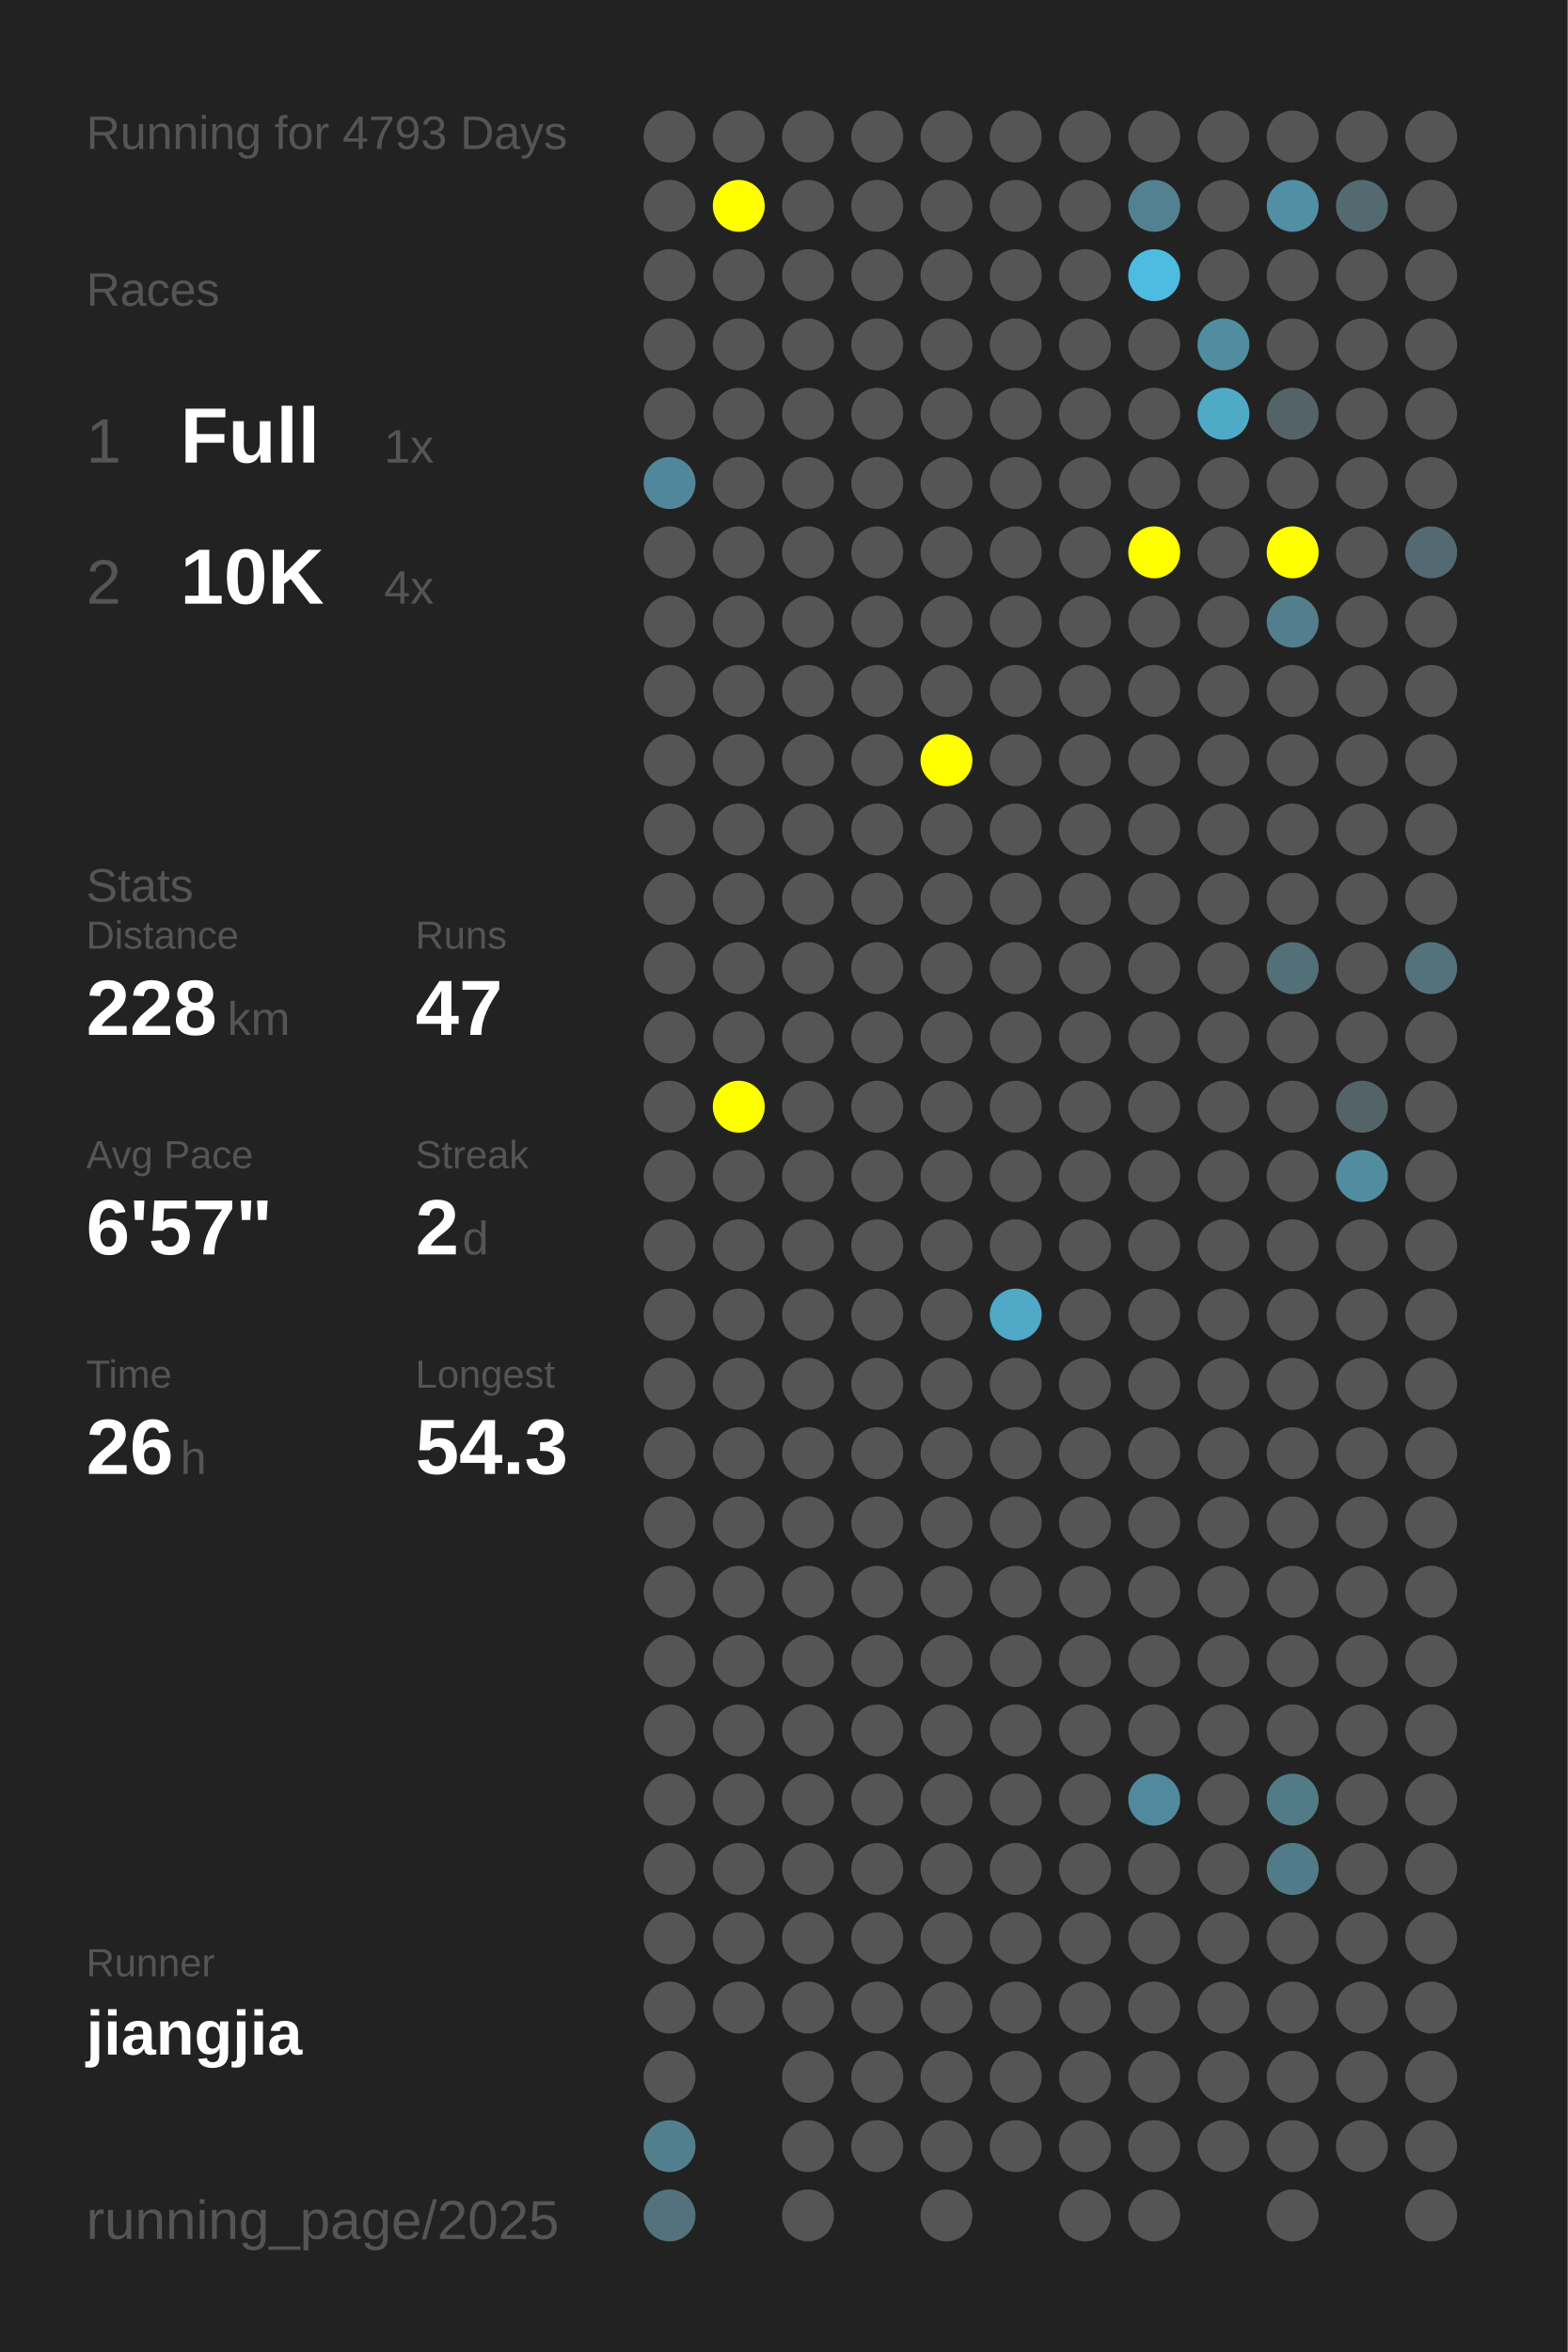
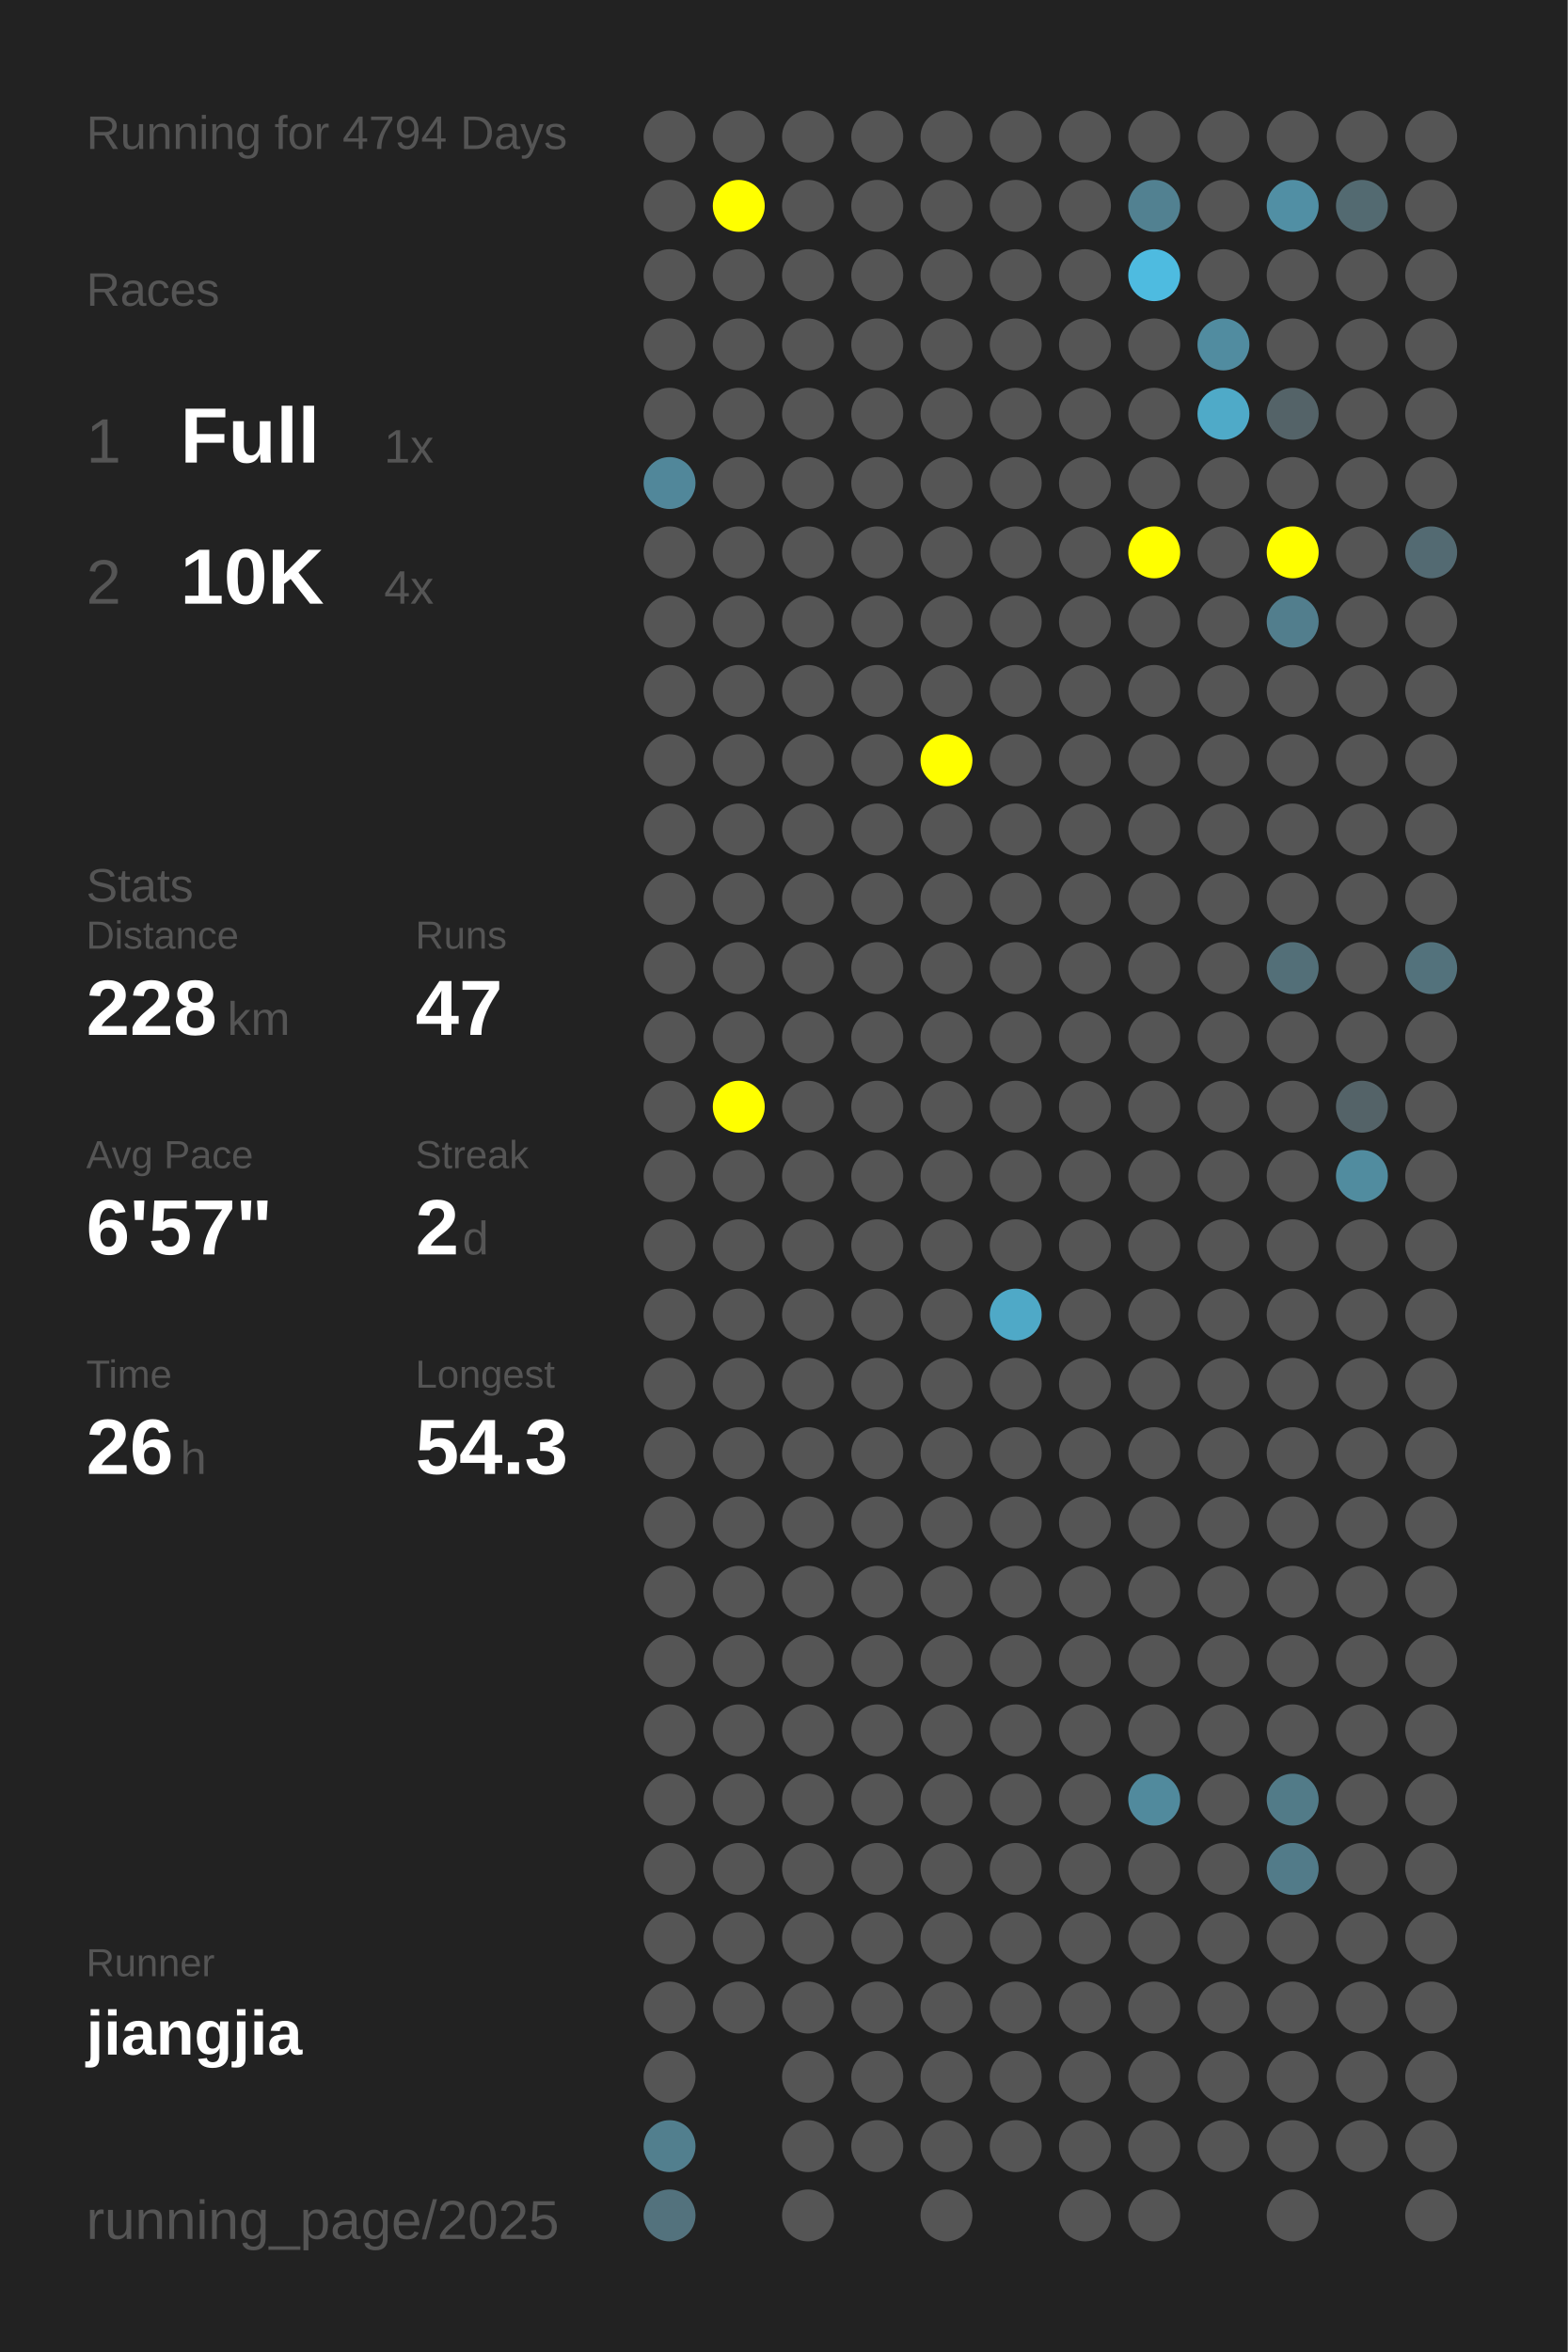
<svg xmlns="http://www.w3.org/2000/svg" baseProfile="full" height="300mm" version="1.1" viewBox="0,0,200,300" width="200mm">
  <defs />
  <rect fill="#222222" height="300" width="200" x="0" y="0" />
-   <text fill="#555555" style="font-size:6px; font-family:Arial;" x="11" y="19">Running for 4793 Days</text>
+   <text fill="#555555" style="font-size:6px; font-family:Arial;" x="11" y="19">Running for 4794 Days</text>
  <text fill="#555555" style="font-size:6px; font-family:Arial;" x="11" y="39">Races</text>
  <text fill="#555555" style="font-size:8px; font-family:Arial;" x="11" y="59">1</text>
  <text fill="#FFFFFF" style="font-size:10px; font-family:Arial; font-weight:bold;" x="23" y="59">Full</text>
  <text fill="#555555" style="font-size:6px; font-family:Arial;" x="49" y="59">1x</text>
  <text fill="#555555" style="font-size:8px; font-family:Arial;" x="11" y="77">2</text>
  <text fill="#FFFFFF" style="font-size:10px; font-family:Arial; font-weight:bold;" x="23" y="77">10K</text>
  <text fill="#555555" style="font-size:6px; font-family:Arial;" x="49" y="77">4x</text>
  <text fill="#555555" style="font-size:6px; font-family:Arial;" x="11" y="115">Stats</text>
  <text fill="#555555" style="font-size:5px; font-family:Arial;" x="11" y="121">Distance</text>
  <text fill="#FFFFFF" style="font-size:10px; font-family:Arial; font-weight:bold;" x="11" y="132">228</text>
  <text fill="#555555" style="font-size:6px; font-family:Arial;" x="29" y="132">km</text>
  <text fill="#555555" style="font-size:5px; font-family:Arial;" x="53" y="121">Runs</text>
  <text fill="#FFFFFF" style="font-size:10px; font-family:Arial; font-weight:bold;" x="53" y="132">47</text>
  <text fill="#555555" style="font-size:5px; font-family:Arial;" x="11" y="149">Avg Pace</text>
  <text fill="#FFFFFF" style="font-size:10px; font-family:Arial; font-weight:bold;" x="11" y="160">6'57"</text>
  <text fill="#555555" style="font-size:5px; font-family:Arial;" x="53" y="149">Streak</text>
  <text fill="#FFFFFF" style="font-size:10px; font-family:Arial; font-weight:bold;" x="53" y="160">2</text>
  <text fill="#555555" style="font-size:6px; font-family:Arial;" x="59" y="160">d</text>
  <text fill="#555555" style="font-size:5px; font-family:Arial;" x="11" y="177">Time</text>
  <text fill="#FFFFFF" style="font-size:10px; font-family:Arial; font-weight:bold;" x="11" y="188">26</text>
  <text fill="#555555" style="font-size:6px; font-family:Arial;" x="23" y="188">h</text>
  <text fill="#555555" style="font-size:5px; font-family:Arial;" x="53" y="177">Longest</text>
  <text fill="#FFFFFF" style="font-size:10px; font-family:Arial; font-weight:bold;" x="53" y="188">54.3</text>
  <text fill="#555555" style="font-size:5px; font-family:Arial;" x="11" y="252.065">Runner</text>
  <text fill="#FFFFFF" style="font-size:8px; font-family:Arial; font-weight:bold;" x="11" y="262.065">jiangjia</text>
  <text fill="#555555" style="font-size:7px; font-family:Arial;" x="11" y="285.581">running_page/2025</text>
  <circle cx="85.417" cy="17.419" fill="#555555" r="3.312" />
  <circle cx="85.417" cy="26.258" fill="#555555" r="3.312" />
  <circle cx="85.417" cy="35.097" fill="#555555" r="3.312" />
  <circle cx="85.417" cy="43.935" fill="#555555" r="3.312" />
  <circle cx="85.417" cy="52.774" fill="#555555" r="3.312" />
  <circle cx="85.417" cy="61.613" fill="#51879a" r="3.312" />
  <circle cx="85.417" cy="70.452" fill="#555555" r="3.312" />
  <circle cx="85.417" cy="79.29" fill="#555555" r="3.312" />
  <circle cx="85.417" cy="88.129" fill="#555555" r="3.312" />
  <circle cx="85.417" cy="96.968" fill="#555555" r="3.312" />
  <circle cx="85.417" cy="105.806" fill="#555555" r="3.312" />
  <circle cx="85.417" cy="114.645" fill="#555555" r="3.312" />
  <circle cx="85.417" cy="123.484" fill="#555555" r="3.312" />
  <circle cx="85.417" cy="132.323" fill="#555555" r="3.312" />
  <circle cx="85.417" cy="141.161" fill="#555555" r="3.312" />
  <circle cx="85.417" cy="150" fill="#555555" r="3.312" />
  <circle cx="85.417" cy="158.839" fill="#555555" r="3.312" />
  <circle cx="85.417" cy="167.677" fill="#555555" r="3.312" />
  <circle cx="85.417" cy="176.516" fill="#555555" r="3.312" />
  <circle cx="85.417" cy="185.355" fill="#555555" r="3.312" />
  <circle cx="85.417" cy="194.194" fill="#555555" r="3.312" />
  <circle cx="85.417" cy="203.032" fill="#555555" r="3.312" />
  <circle cx="85.417" cy="211.871" fill="#555555" r="3.312" />
  <circle cx="85.417" cy="220.71" fill="#555555" r="3.312" />
  <circle cx="85.417" cy="229.548" fill="#555555" r="3.312" />
  <circle cx="85.417" cy="238.387" fill="#555555" r="3.312" />
  <circle cx="85.417" cy="247.226" fill="#555555" r="3.312" />
  <circle cx="85.417" cy="256.065" fill="#555555" r="3.312" />
  <circle cx="85.417" cy="264.903" fill="#555555" r="3.312" />
  <circle cx="85.417" cy="273.742" fill="#527f8e" r="3.312" />
  <circle cx="85.417" cy="282.581" fill="#53727d" r="3.312" />
  <circle cx="94.25" cy="17.419" fill="#555555" r="3.312" />
  <circle cx="94.25" cy="26.258" fill="#FFFF00" r="3.312" />
  <circle cx="94.25" cy="35.097" fill="#555555" r="3.312" />
  <circle cx="94.25" cy="43.935" fill="#555555" r="3.312" />
  <circle cx="94.25" cy="52.774" fill="#555555" r="3.312" />
  <circle cx="94.25" cy="61.613" fill="#555555" r="3.312" />
  <circle cx="94.25" cy="70.452" fill="#555555" r="3.312" />
  <circle cx="94.25" cy="79.29" fill="#555555" r="3.312" />
  <circle cx="94.25" cy="88.129" fill="#555555" r="3.312" />
  <circle cx="94.25" cy="96.968" fill="#555555" r="3.312" />
  <circle cx="94.25" cy="105.806" fill="#555555" r="3.312" />
  <circle cx="94.25" cy="114.645" fill="#555555" r="3.312" />
  <circle cx="94.25" cy="123.484" fill="#555555" r="3.312" />
  <circle cx="94.25" cy="132.323" fill="#555555" r="3.312" />
  <circle cx="94.25" cy="141.161" fill="#FFFF00" r="3.312" />
  <circle cx="94.25" cy="150" fill="#555555" r="3.312" />
  <circle cx="94.25" cy="158.839" fill="#555555" r="3.312" />
  <circle cx="94.25" cy="167.677" fill="#555555" r="3.312" />
  <circle cx="94.25" cy="176.516" fill="#555555" r="3.312" />
  <circle cx="94.25" cy="185.355" fill="#555555" r="3.312" />
  <circle cx="94.25" cy="194.194" fill="#555555" r="3.312" />
  <circle cx="94.25" cy="203.032" fill="#555555" r="3.312" />
  <circle cx="94.25" cy="211.871" fill="#555555" r="3.312" />
  <circle cx="94.25" cy="220.71" fill="#555555" r="3.312" />
  <circle cx="94.25" cy="229.548" fill="#555555" r="3.312" />
  <circle cx="94.25" cy="238.387" fill="#555555" r="3.312" />
  <circle cx="94.25" cy="247.226" fill="#555555" r="3.312" />
  <circle cx="94.25" cy="256.065" fill="#555555" r="3.312" />
  <circle cx="103.083" cy="17.419" fill="#555555" r="3.312" />
  <circle cx="103.083" cy="26.258" fill="#555555" r="3.312" />
  <circle cx="103.083" cy="35.097" fill="#555555" r="3.312" />
  <circle cx="103.083" cy="43.935" fill="#555555" r="3.312" />
  <circle cx="103.083" cy="52.774" fill="#555555" r="3.312" />
  <circle cx="103.083" cy="61.613" fill="#555555" r="3.312" />
  <circle cx="103.083" cy="70.452" fill="#555555" r="3.312" />
  <circle cx="103.083" cy="79.29" fill="#555555" r="3.312" />
  <circle cx="103.083" cy="88.129" fill="#555555" r="3.312" />
  <circle cx="103.083" cy="96.968" fill="#555555" r="3.312" />
  <circle cx="103.083" cy="105.806" fill="#555555" r="3.312" />
  <circle cx="103.083" cy="114.645" fill="#555555" r="3.312" />
  <circle cx="103.083" cy="123.484" fill="#555555" r="3.312" />
  <circle cx="103.083" cy="132.323" fill="#555555" r="3.312" />
  <circle cx="103.083" cy="141.161" fill="#555555" r="3.312" />
  <circle cx="103.083" cy="150" fill="#555555" r="3.312" />
  <circle cx="103.083" cy="158.839" fill="#555555" r="3.312" />
  <circle cx="103.083" cy="167.677" fill="#555555" r="3.312" />
  <circle cx="103.083" cy="176.516" fill="#555555" r="3.312" />
  <circle cx="103.083" cy="185.355" fill="#555555" r="3.312" />
  <circle cx="103.083" cy="194.194" fill="#555555" r="3.312" />
  <circle cx="103.083" cy="203.032" fill="#555555" r="3.312" />
  <circle cx="103.083" cy="211.871" fill="#555555" r="3.312" />
  <circle cx="103.083" cy="220.71" fill="#555555" r="3.312" />
  <circle cx="103.083" cy="229.548" fill="#555555" r="3.312" />
  <circle cx="103.083" cy="238.387" fill="#555555" r="3.312" />
  <circle cx="103.083" cy="247.226" fill="#555555" r="3.312" />
  <circle cx="103.083" cy="256.065" fill="#555555" r="3.312" />
  <circle cx="103.083" cy="264.903" fill="#555555" r="3.312" />
  <circle cx="103.083" cy="273.742" fill="#555555" r="3.312" />
  <circle cx="103.083" cy="282.581" fill="#555555" r="3.312" />
  <circle cx="111.917" cy="17.419" fill="#555555" r="3.312" />
  <circle cx="111.917" cy="26.258" fill="#555555" r="3.312" />
  <circle cx="111.917" cy="35.097" fill="#555555" r="3.312" />
  <circle cx="111.917" cy="43.935" fill="#555555" r="3.312" />
  <circle cx="111.917" cy="52.774" fill="#555555" r="3.312" />
  <circle cx="111.917" cy="61.613" fill="#555555" r="3.312" />
  <circle cx="111.917" cy="70.452" fill="#555555" r="3.312" />
  <circle cx="111.917" cy="79.29" fill="#555555" r="3.312" />
  <circle cx="111.917" cy="88.129" fill="#555555" r="3.312" />
  <circle cx="111.917" cy="96.968" fill="#555555" r="3.312" />
  <circle cx="111.917" cy="105.806" fill="#555555" r="3.312" />
  <circle cx="111.917" cy="114.645" fill="#555555" r="3.312" />
  <circle cx="111.917" cy="123.484" fill="#555555" r="3.312" />
  <circle cx="111.917" cy="132.323" fill="#555555" r="3.312" />
  <circle cx="111.917" cy="141.161" fill="#555555" r="3.312" />
  <circle cx="111.917" cy="150" fill="#555555" r="3.312" />
  <circle cx="111.917" cy="158.839" fill="#555555" r="3.312" />
  <circle cx="111.917" cy="167.677" fill="#555555" r="3.312" />
  <circle cx="111.917" cy="176.516" fill="#555555" r="3.312" />
  <circle cx="111.917" cy="185.355" fill="#555555" r="3.312" />
  <circle cx="111.917" cy="194.194" fill="#555555" r="3.312" />
  <circle cx="111.917" cy="203.032" fill="#555555" r="3.312" />
  <circle cx="111.917" cy="211.871" fill="#555555" r="3.312" />
  <circle cx="111.917" cy="220.71" fill="#555555" r="3.312" />
  <circle cx="111.917" cy="229.548" fill="#555555" r="3.312" />
  <circle cx="111.917" cy="238.387" fill="#555555" r="3.312" />
  <circle cx="111.917" cy="247.226" fill="#555555" r="3.312" />
  <circle cx="111.917" cy="256.065" fill="#555555" r="3.312" />
  <circle cx="111.917" cy="264.903" fill="#555555" r="3.312" />
  <circle cx="111.917" cy="273.742" fill="#555555" r="3.312" />
  <circle cx="120.75" cy="17.419" fill="#555555" r="3.312" />
  <circle cx="120.75" cy="26.258" fill="#555555" r="3.312" />
  <circle cx="120.75" cy="35.097" fill="#555555" r="3.312" />
  <circle cx="120.75" cy="43.935" fill="#555555" r="3.312" />
  <circle cx="120.75" cy="52.774" fill="#555555" r="3.312" />
  <circle cx="120.75" cy="61.613" fill="#555555" r="3.312" />
  <circle cx="120.75" cy="70.452" fill="#555555" r="3.312" />
  <circle cx="120.75" cy="79.29" fill="#555555" r="3.312" />
  <circle cx="120.75" cy="88.129" fill="#555555" r="3.312" />
  <circle cx="120.75" cy="96.968" fill="#FFFF00" r="3.312" />
  <circle cx="120.75" cy="105.806" fill="#555555" r="3.312" />
  <circle cx="120.75" cy="114.645" fill="#555555" r="3.312" />
  <circle cx="120.75" cy="123.484" fill="#555555" r="3.312" />
  <circle cx="120.75" cy="132.323" fill="#555555" r="3.312" />
  <circle cx="120.75" cy="141.161" fill="#555555" r="3.312" />
  <circle cx="120.75" cy="150" fill="#555555" r="3.312" />
  <circle cx="120.75" cy="158.839" fill="#555555" r="3.312" />
  <circle cx="120.75" cy="167.677" fill="#555555" r="3.312" />
  <circle cx="120.75" cy="176.516" fill="#555555" r="3.312" />
  <circle cx="120.75" cy="185.355" fill="#555555" r="3.312" />
  <circle cx="120.75" cy="194.194" fill="#555555" r="3.312" />
  <circle cx="120.75" cy="203.032" fill="#555555" r="3.312" />
  <circle cx="120.75" cy="211.871" fill="#555555" r="3.312" />
  <circle cx="120.75" cy="220.71" fill="#555555" r="3.312" />
  <circle cx="120.75" cy="229.548" fill="#555555" r="3.312" />
  <circle cx="120.75" cy="238.387" fill="#555555" r="3.312" />
  <circle cx="120.75" cy="247.226" fill="#555555" r="3.312" />
  <circle cx="120.75" cy="256.065" fill="#555555" r="3.312" />
  <circle cx="120.75" cy="264.903" fill="#555555" r="3.312" />
  <circle cx="120.75" cy="273.742" fill="#555555" r="3.312" />
  <circle cx="120.75" cy="282.581" fill="#555555" r="3.312" />
  <circle cx="129.583" cy="17.419" fill="#555555" r="3.312" />
  <circle cx="129.583" cy="26.258" fill="#555555" r="3.312" />
  <circle cx="129.583" cy="35.097" fill="#555555" r="3.312" />
  <circle cx="129.583" cy="43.935" fill="#555555" r="3.312" />
  <circle cx="129.583" cy="52.774" fill="#555555" r="3.312" />
  <circle cx="129.583" cy="61.613" fill="#555555" r="3.312" />
  <circle cx="129.583" cy="70.452" fill="#555555" r="3.312" />
  <circle cx="129.583" cy="79.29" fill="#555555" r="3.312" />
  <circle cx="129.583" cy="88.129" fill="#555555" r="3.312" />
  <circle cx="129.583" cy="96.968" fill="#555555" r="3.312" />
  <circle cx="129.583" cy="105.806" fill="#555555" r="3.312" />
  <circle cx="129.583" cy="114.645" fill="#555555" r="3.312" />
  <circle cx="129.583" cy="123.484" fill="#555555" r="3.312" />
  <circle cx="129.583" cy="132.323" fill="#555555" r="3.312" />
  <circle cx="129.583" cy="141.161" fill="#555555" r="3.312" />
  <circle cx="129.583" cy="150" fill="#555555" r="3.312" />
  <circle cx="129.583" cy="158.839" fill="#555555" r="3.312" />
  <circle cx="129.583" cy="167.677" fill="#4fa9c7" r="3.312" />
  <circle cx="129.583" cy="176.516" fill="#555555" r="3.312" />
  <circle cx="129.583" cy="185.355" fill="#555555" r="3.312" />
  <circle cx="129.583" cy="194.194" fill="#555555" r="3.312" />
  <circle cx="129.583" cy="203.032" fill="#555555" r="3.312" />
  <circle cx="129.583" cy="211.871" fill="#555555" r="3.312" />
  <circle cx="129.583" cy="220.71" fill="#555555" r="3.312" />
  <circle cx="129.583" cy="229.548" fill="#555555" r="3.312" />
  <circle cx="129.583" cy="238.387" fill="#555555" r="3.312" />
  <circle cx="129.583" cy="247.226" fill="#555555" r="3.312" />
  <circle cx="129.583" cy="256.065" fill="#555555" r="3.312" />
  <circle cx="129.583" cy="264.903" fill="#555555" r="3.312" />
  <circle cx="129.583" cy="273.742" fill="#555555" r="3.312" />
  <circle cx="138.417" cy="17.419" fill="#555555" r="3.312" />
  <circle cx="138.417" cy="26.258" fill="#555555" r="3.312" />
  <circle cx="138.417" cy="35.097" fill="#555555" r="3.312" />
  <circle cx="138.417" cy="43.935" fill="#555555" r="3.312" />
  <circle cx="138.417" cy="52.774" fill="#555555" r="3.312" />
  <circle cx="138.417" cy="61.613" fill="#555555" r="3.312" />
  <circle cx="138.417" cy="70.452" fill="#555555" r="3.312" />
  <circle cx="138.417" cy="79.29" fill="#555555" r="3.312" />
  <circle cx="138.417" cy="88.129" fill="#555555" r="3.312" />
  <circle cx="138.417" cy="96.968" fill="#555555" r="3.312" />
  <circle cx="138.417" cy="105.806" fill="#555555" r="3.312" />
  <circle cx="138.417" cy="114.645" fill="#555555" r="3.312" />
  <circle cx="138.417" cy="123.484" fill="#555555" r="3.312" />
  <circle cx="138.417" cy="132.323" fill="#555555" r="3.312" />
  <circle cx="138.417" cy="141.161" fill="#555555" r="3.312" />
  <circle cx="138.417" cy="150" fill="#555555" r="3.312" />
  <circle cx="138.417" cy="158.839" fill="#555555" r="3.312" />
  <circle cx="138.417" cy="167.677" fill="#555555" r="3.312" />
  <circle cx="138.417" cy="176.516" fill="#555555" r="3.312" />
  <circle cx="138.417" cy="185.355" fill="#555555" r="3.312" />
  <circle cx="138.417" cy="194.194" fill="#555555" r="3.312" />
  <circle cx="138.417" cy="203.032" fill="#555555" r="3.312" />
  <circle cx="138.417" cy="211.871" fill="#555555" r="3.312" />
  <circle cx="138.417" cy="220.71" fill="#555555" r="3.312" />
  <circle cx="138.417" cy="229.548" fill="#555555" r="3.312" />
  <circle cx="138.417" cy="238.387" fill="#555555" r="3.312" />
  <circle cx="138.417" cy="247.226" fill="#555555" r="3.312" />
  <circle cx="138.417" cy="256.065" fill="#555555" r="3.312" />
  <circle cx="138.417" cy="264.903" fill="#555555" r="3.312" />
  <circle cx="138.417" cy="273.742" fill="#555555" r="3.312" />
  <circle cx="138.417" cy="282.581" fill="#555555" r="3.312" />
  <circle cx="147.25" cy="17.419" fill="#555555" r="3.312" />
  <circle cx="147.25" cy="26.258" fill="#528191" r="3.312" />
  <circle cx="147.25" cy="35.097" fill="#4ebbe0" r="3.312" />
  <circle cx="147.25" cy="43.935" fill="#555555" r="3.312" />
  <circle cx="147.25" cy="52.774" fill="#555555" r="3.312" />
  <circle cx="147.25" cy="61.613" fill="#555555" r="3.312" />
  <circle cx="147.25" cy="70.452" fill="#FFFF00" r="3.312" />
  <circle cx="147.25" cy="79.29" fill="#555555" r="3.312" />
  <circle cx="147.25" cy="88.129" fill="#555555" r="3.312" />
  <circle cx="147.25" cy="96.968" fill="#555555" r="3.312" />
  <circle cx="147.25" cy="105.806" fill="#555555" r="3.312" />
  <circle cx="147.25" cy="114.645" fill="#555555" r="3.312" />
  <circle cx="147.25" cy="123.484" fill="#555555" r="3.312" />
  <circle cx="147.25" cy="132.323" fill="#555555" r="3.312" />
  <circle cx="147.25" cy="141.161" fill="#555555" r="3.312" />
  <circle cx="147.25" cy="150" fill="#555555" r="3.312" />
  <circle cx="147.25" cy="158.839" fill="#555555" r="3.312" />
  <circle cx="147.25" cy="167.677" fill="#555555" r="3.312" />
  <circle cx="147.25" cy="176.516" fill="#555555" r="3.312" />
  <circle cx="147.25" cy="185.355" fill="#555555" r="3.312" />
  <circle cx="147.25" cy="194.194" fill="#555555" r="3.312" />
  <circle cx="147.25" cy="203.032" fill="#555555" r="3.312" />
  <circle cx="147.25" cy="211.871" fill="#555555" r="3.312" />
  <circle cx="147.25" cy="220.71" fill="#555555" r="3.312" />
  <circle cx="147.25" cy="229.548" fill="#518a9d" r="3.312" />
  <circle cx="147.25" cy="238.387" fill="#555555" r="3.312" />
  <circle cx="147.25" cy="247.226" fill="#555555" r="3.312" />
  <circle cx="147.25" cy="256.065" fill="#555555" r="3.312" />
  <circle cx="147.25" cy="264.903" fill="#555555" r="3.312" />
  <circle cx="147.25" cy="273.742" fill="#555555" r="3.312" />
  <circle cx="147.25" cy="282.581" fill="#555555" r="3.312" />
  <circle cx="156.083" cy="17.419" fill="#555555" r="3.312" />
  <circle cx="156.083" cy="26.258" fill="#555555" r="3.312" />
  <circle cx="156.083" cy="35.097" fill="#555555" r="3.312" />
  <circle cx="156.083" cy="43.935" fill="#518ca0" r="3.312" />
  <circle cx="156.083" cy="52.774" fill="#4faac8" r="3.312" />
  <circle cx="156.083" cy="61.613" fill="#555555" r="3.312" />
  <circle cx="156.083" cy="70.452" fill="#555555" r="3.312" />
  <circle cx="156.083" cy="79.29" fill="#555555" r="3.312" />
  <circle cx="156.083" cy="88.129" fill="#555555" r="3.312" />
  <circle cx="156.083" cy="96.968" fill="#555555" r="3.312" />
  <circle cx="156.083" cy="105.806" fill="#555555" r="3.312" />
  <circle cx="156.083" cy="114.645" fill="#555555" r="3.312" />
  <circle cx="156.083" cy="123.484" fill="#555555" r="3.312" />
  <circle cx="156.083" cy="132.323" fill="#555555" r="3.312" />
  <circle cx="156.083" cy="141.161" fill="#555555" r="3.312" />
  <circle cx="156.083" cy="150" fill="#555555" r="3.312" />
  <circle cx="156.083" cy="158.839" fill="#555555" r="3.312" />
  <circle cx="156.083" cy="167.677" fill="#555555" r="3.312" />
  <circle cx="156.083" cy="176.516" fill="#555555" r="3.312" />
  <circle cx="156.083" cy="185.355" fill="#555555" r="3.312" />
  <circle cx="156.083" cy="194.194" fill="#555555" r="3.312" />
  <circle cx="156.083" cy="203.032" fill="#555555" r="3.312" />
  <circle cx="156.083" cy="211.871" fill="#555555" r="3.312" />
  <circle cx="156.083" cy="220.71" fill="#555555" r="3.312" />
  <circle cx="156.083" cy="229.548" fill="#555555" r="3.312" />
  <circle cx="156.083" cy="238.387" fill="#555555" r="3.312" />
  <circle cx="156.083" cy="247.226" fill="#555555" r="3.312" />
  <circle cx="156.083" cy="256.065" fill="#555555" r="3.312" />
  <circle cx="156.083" cy="264.903" fill="#555555" r="3.312" />
  <circle cx="156.083" cy="273.742" fill="#555555" r="3.312" />
  <circle cx="164.917" cy="17.419" fill="#555555" r="3.312" />
  <circle cx="164.917" cy="26.258" fill="#518fa4" r="3.312" />
  <circle cx="164.917" cy="35.097" fill="#555555" r="3.312" />
  <circle cx="164.917" cy="43.935" fill="#555555" r="3.312" />
  <circle cx="164.917" cy="52.774" fill="#546368" r="3.312" />
  <circle cx="164.917" cy="61.613" fill="#555555" r="3.312" />
  <circle cx="164.917" cy="70.452" fill="#FFFF00" r="3.312" />
  <circle cx="164.917" cy="79.29" fill="#527e8d" r="3.312" />
  <circle cx="164.917" cy="88.129" fill="#555555" r="3.312" />
  <circle cx="164.917" cy="96.968" fill="#555555" r="3.312" />
  <circle cx="164.917" cy="105.806" fill="#555555" r="3.312" />
  <circle cx="164.917" cy="114.645" fill="#555555" r="3.312" />
  <circle cx="164.917" cy="123.484" fill="#536f78" r="3.312" />
  <circle cx="164.917" cy="132.323" fill="#555555" r="3.312" />
  <circle cx="164.917" cy="141.161" fill="#555555" r="3.312" />
  <circle cx="164.917" cy="150" fill="#555555" r="3.312" />
  <circle cx="164.917" cy="158.839" fill="#555555" r="3.312" />
  <circle cx="164.917" cy="167.677" fill="#555555" r="3.312" />
  <circle cx="164.917" cy="176.516" fill="#555555" r="3.312" />
  <circle cx="164.917" cy="185.355" fill="#555555" r="3.312" />
  <circle cx="164.917" cy="194.194" fill="#555555" r="3.312" />
  <circle cx="164.917" cy="203.032" fill="#555555" r="3.312" />
  <circle cx="164.917" cy="211.871" fill="#555555" r="3.312" />
  <circle cx="164.917" cy="220.71" fill="#555555" r="3.312" />
  <circle cx="164.917" cy="229.548" fill="#527b88" r="3.312" />
  <circle cx="164.917" cy="238.387" fill="#527b89" r="3.312" />
  <circle cx="164.917" cy="247.226" fill="#555555" r="3.312" />
  <circle cx="164.917" cy="256.065" fill="#555555" r="3.312" />
  <circle cx="164.917" cy="264.903" fill="#555555" r="3.312" />
  <circle cx="164.917" cy="273.742" fill="#555555" r="3.312" />
  <circle cx="164.917" cy="282.581" fill="#555555" r="3.312" />
  <circle cx="173.75" cy="17.419" fill="#555555" r="3.312" />
  <circle cx="173.75" cy="26.258" fill="#536a71" r="3.312" />
  <circle cx="173.75" cy="35.097" fill="#555555" r="3.312" />
  <circle cx="173.75" cy="43.935" fill="#555555" r="3.312" />
  <circle cx="173.75" cy="52.774" fill="#555555" r="3.312" />
  <circle cx="173.75" cy="61.613" fill="#555555" r="3.312" />
  <circle cx="173.75" cy="70.452" fill="#555555" r="3.312" />
  <circle cx="173.75" cy="79.29" fill="#555555" r="3.312" />
  <circle cx="173.75" cy="88.129" fill="#555555" r="3.312" />
  <circle cx="173.75" cy="96.968" fill="#555555" r="3.312" />
  <circle cx="173.75" cy="105.806" fill="#555555" r="3.312" />
  <circle cx="173.75" cy="114.645" fill="#555555" r="3.312" />
  <circle cx="173.75" cy="123.484" fill="#555555" r="3.312" />
  <circle cx="173.75" cy="132.323" fill="#555555" r="3.312" />
  <circle cx="173.75" cy="141.161" fill="#546368" r="3.312" />
  <circle cx="173.75" cy="150" fill="#518c9f" r="3.312" />
  <circle cx="173.75" cy="158.839" fill="#555555" r="3.312" />
  <circle cx="173.75" cy="167.677" fill="#555555" r="3.312" />
  <circle cx="173.75" cy="176.516" fill="#555555" r="3.312" />
  <circle cx="173.75" cy="185.355" fill="#555555" r="3.312" />
  <circle cx="173.75" cy="194.194" fill="#555555" r="3.312" />
  <circle cx="173.75" cy="203.032" fill="#555555" r="3.312" />
  <circle cx="173.75" cy="211.871" fill="#555555" r="3.312" />
  <circle cx="173.75" cy="220.71" fill="#555555" r="3.312" />
  <circle cx="173.75" cy="229.548" fill="#555555" r="3.312" />
  <circle cx="173.75" cy="238.387" fill="#555555" r="3.312" />
  <circle cx="173.75" cy="247.226" fill="#555555" r="3.312" />
  <circle cx="173.75" cy="256.065" fill="#555555" r="3.312" />
  <circle cx="173.75" cy="264.903" fill="#555555" r="3.312" />
  <circle cx="173.75" cy="273.742" fill="#555555" r="3.312" />
  <circle cx="182.583" cy="17.419" fill="#555555" r="3.312" />
  <circle cx="182.583" cy="26.258" fill="#555555" r="3.312" />
  <circle cx="182.583" cy="35.097" fill="#555555" r="3.312" />
  <circle cx="182.583" cy="43.935" fill="#555555" r="3.312" />
  <circle cx="182.583" cy="52.774" fill="#555555" r="3.312" />
  <circle cx="182.583" cy="61.613" fill="#555555" r="3.312" />
  <circle cx="182.583" cy="70.452" fill="#536a72" r="3.312" />
  <circle cx="182.583" cy="79.29" fill="#555555" r="3.312" />
  <circle cx="182.583" cy="88.129" fill="#555555" r="3.312" />
  <circle cx="182.583" cy="96.968" fill="#555555" r="3.312" />
  <circle cx="182.583" cy="105.806" fill="#555555" r="3.312" />
  <circle cx="182.583" cy="114.645" fill="#555555" r="3.312" />
  <circle cx="182.583" cy="123.484" fill="#53727c" r="3.312" />
  <circle cx="182.583" cy="132.323" fill="#555555" r="3.312" />
  <circle cx="182.583" cy="141.161" fill="#555555" r="3.312" />
  <circle cx="182.583" cy="150" fill="#555555" r="3.312" />
  <circle cx="182.583" cy="158.839" fill="#555555" r="3.312" />
  <circle cx="182.583" cy="167.677" fill="#555555" r="3.312" />
  <circle cx="182.583" cy="176.516" fill="#555555" r="3.312" />
  <circle cx="182.583" cy="185.355" fill="#555555" r="3.312" />
  <circle cx="182.583" cy="194.194" fill="#555555" r="3.312" />
  <circle cx="182.583" cy="203.032" fill="#555555" r="3.312" />
  <circle cx="182.583" cy="211.871" fill="#555555" r="3.312" />
  <circle cx="182.583" cy="220.71" fill="#555555" r="3.312" />
  <circle cx="182.583" cy="229.548" fill="#555555" r="3.312" />
  <circle cx="182.583" cy="238.387" fill="#555555" r="3.312" />
  <circle cx="182.583" cy="247.226" fill="#555555" r="3.312" />
  <circle cx="182.583" cy="256.065" fill="#555555" r="3.312" />
  <circle cx="182.583" cy="264.903" fill="#555555" r="3.312" />
  <circle cx="182.583" cy="273.742" fill="#555555" r="3.312" />
  <circle cx="182.583" cy="282.581" fill="#555555" r="3.312" />
</svg>
